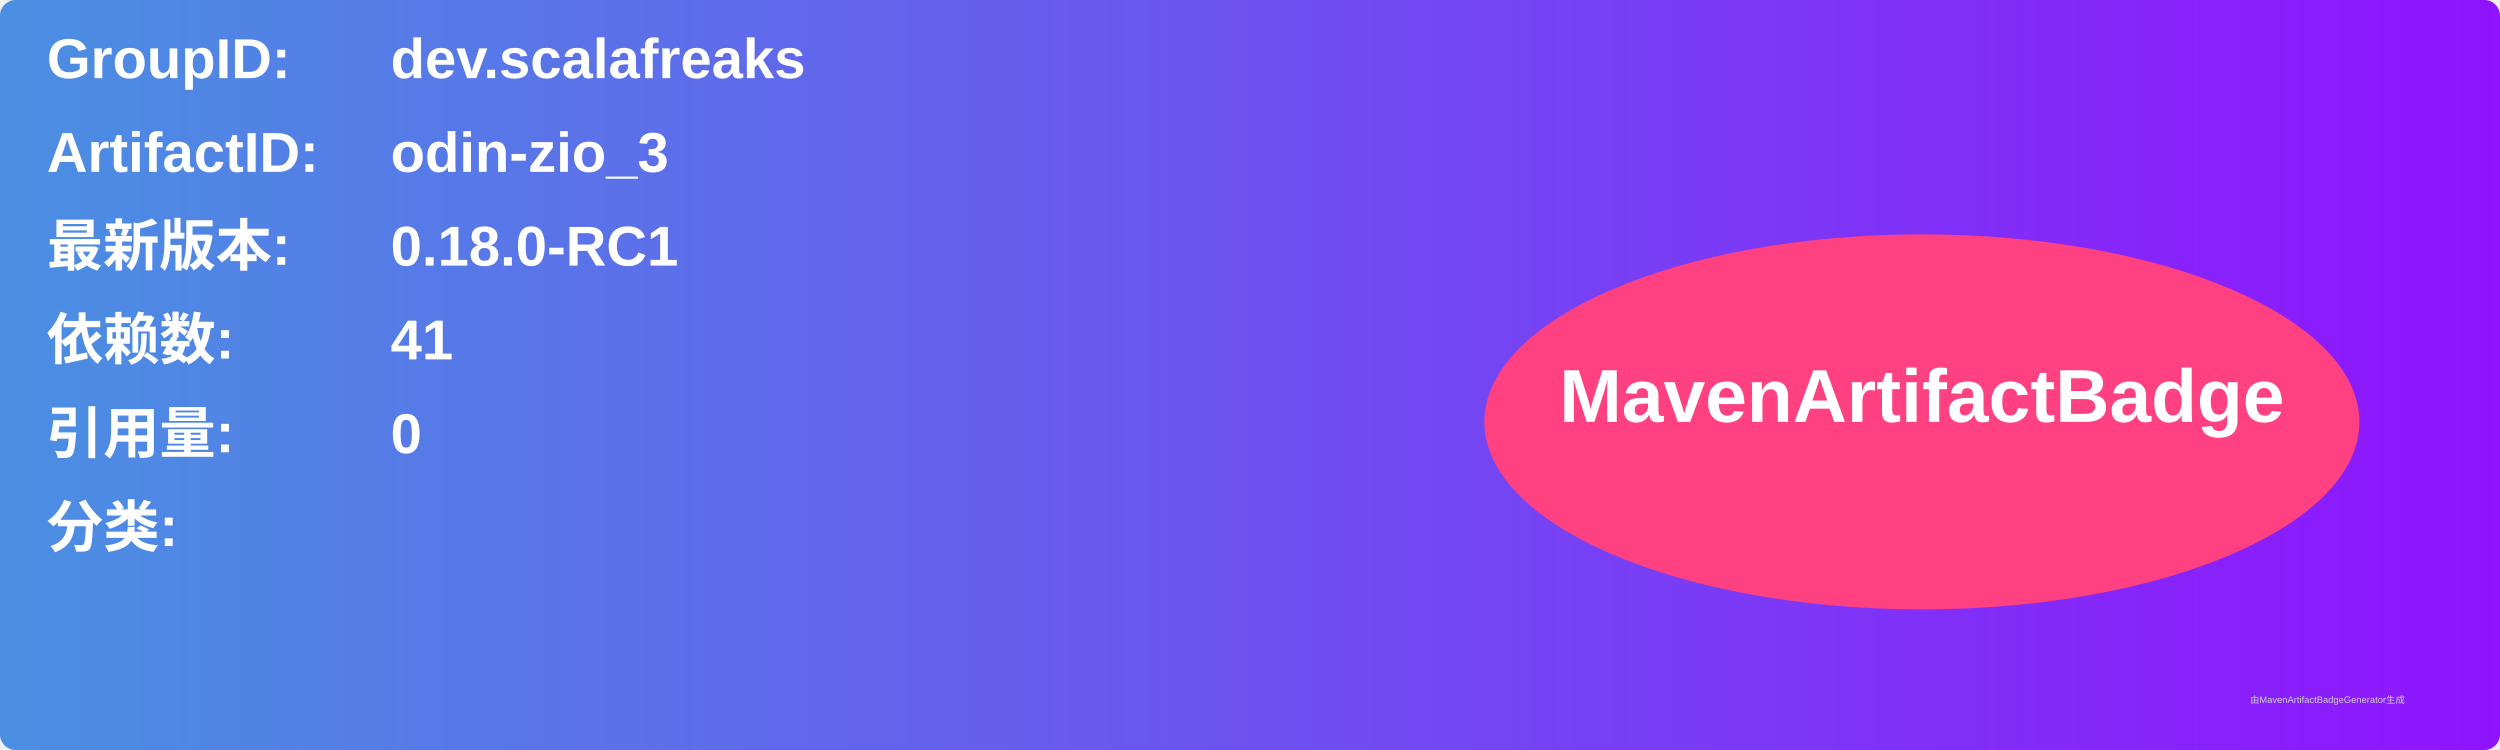
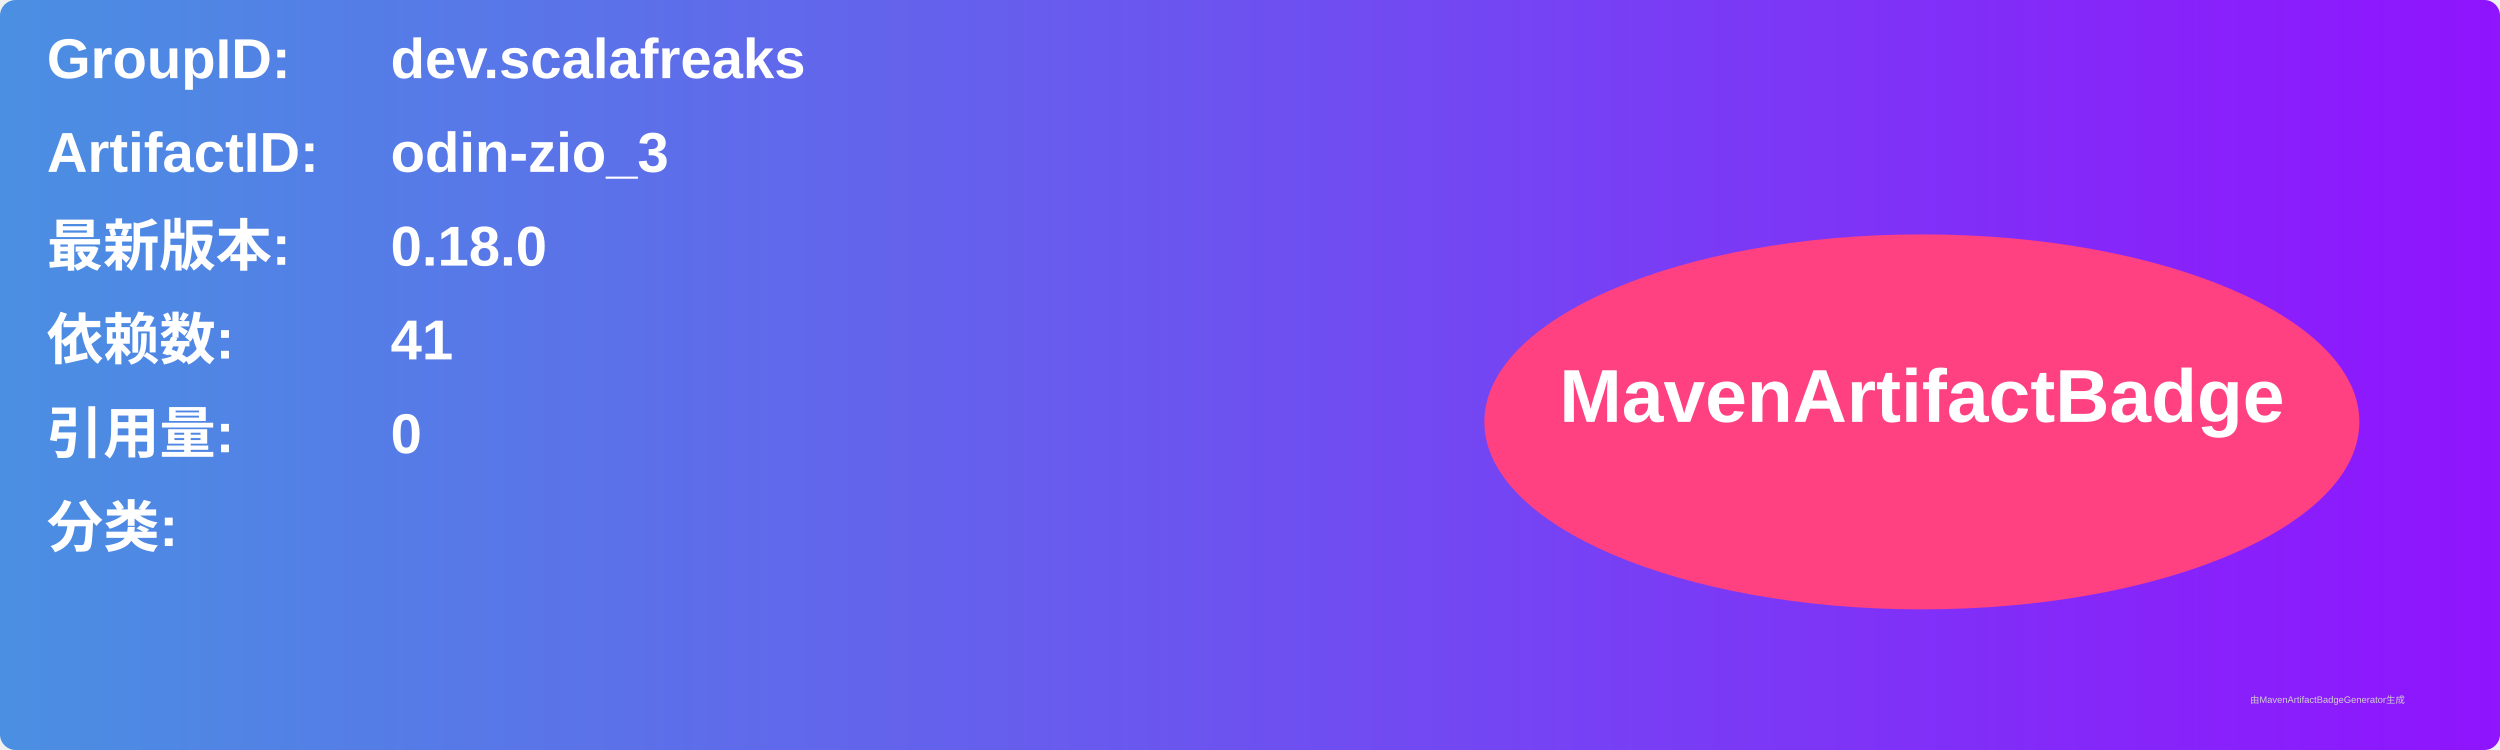
<svg xmlns="http://www.w3.org/2000/svg" width="800" height="240" viewBox="0 0 800 240">
  <linearGradient id="grad" x1="0%" y1="0%" x2="100%" y2="0%">
    <stop offset="0%" stop-color="#4a90e2" />
    <stop offset="100%" stop-color="#9013fe" />
  </linearGradient>
  <rect width="100%" height="100%" rx="5" ry="5" fill="url(#grad)" />
  <g transform="translate(15, 15)">
    <text x="0" y="10" font-family="Arial" font-size="18" fill="white" font-weight="bold" width="260">GroupID:</text>
    <text x="110" y="10" font-family="Arial" font-size="18" fill="white" font-weight="bold" width="460">dev.scalafreaks</text>
    <text x="0" y="40" font-family="Arial" font-size="18" fill="white" font-weight="bold" width="260">ArtifactID:</text>
    <text x="110" y="40" font-family="Arial" font-size="18" fill="white" font-weight="bold" width="460">odin-zio_3</text>
    <text x="0" y="70" font-family="Arial" font-size="18" fill="white" font-weight="bold">最新版本:</text>
    <text x="110" y="70" font-family="Arial" font-size="18" fill="white" font-weight="bold">
-       <tspan font-weight="bold">0.18.0-RC1</tspan>
+       <tspan font-weight="bold">0.18.0</tspan>
    </text>
    <text x="0" y="100" font-family="Arial" font-size="18" fill="white" font-weight="bold">依赖数: </text>
    <text x="110" y="100" font-family="Arial" font-size="18" fill="white">
      <tspan font-weight="bold">41</tspan>
    </text>
    <text x="0" y="130" font-family="Arial" font-size="18" fill="white" font-weight="bold">引用量: </text>
    <text x="110" y="130" font-family="Arial" font-size="18" fill="white">
      <tspan font-weight="bold">0</tspan>
    </text>
    <text x="0" y="160" font-family="Arial" font-size="18" fill="white" font-weight="bold">分类:</text>
    <text x="10" y="190" font-family="Arial" font-size="10" fill="white">
      <tspan font-weight="bold" />
    </text>
    <ellipse cx="600" cy="120" rx="140" ry="60" fill="#ff4081" />
    <text x="600" y="120" text-anchor="middle" font-family="Arial" font-size="24" fill="white" font-weight="bold">MavenArtifactBadge</text>
  </g>
  <text x="720" y="225" font-family="Arial" font-size="3" fill="#d0d0d0">由MavenArtifactBadgeGenerator生成</text>
</svg>
